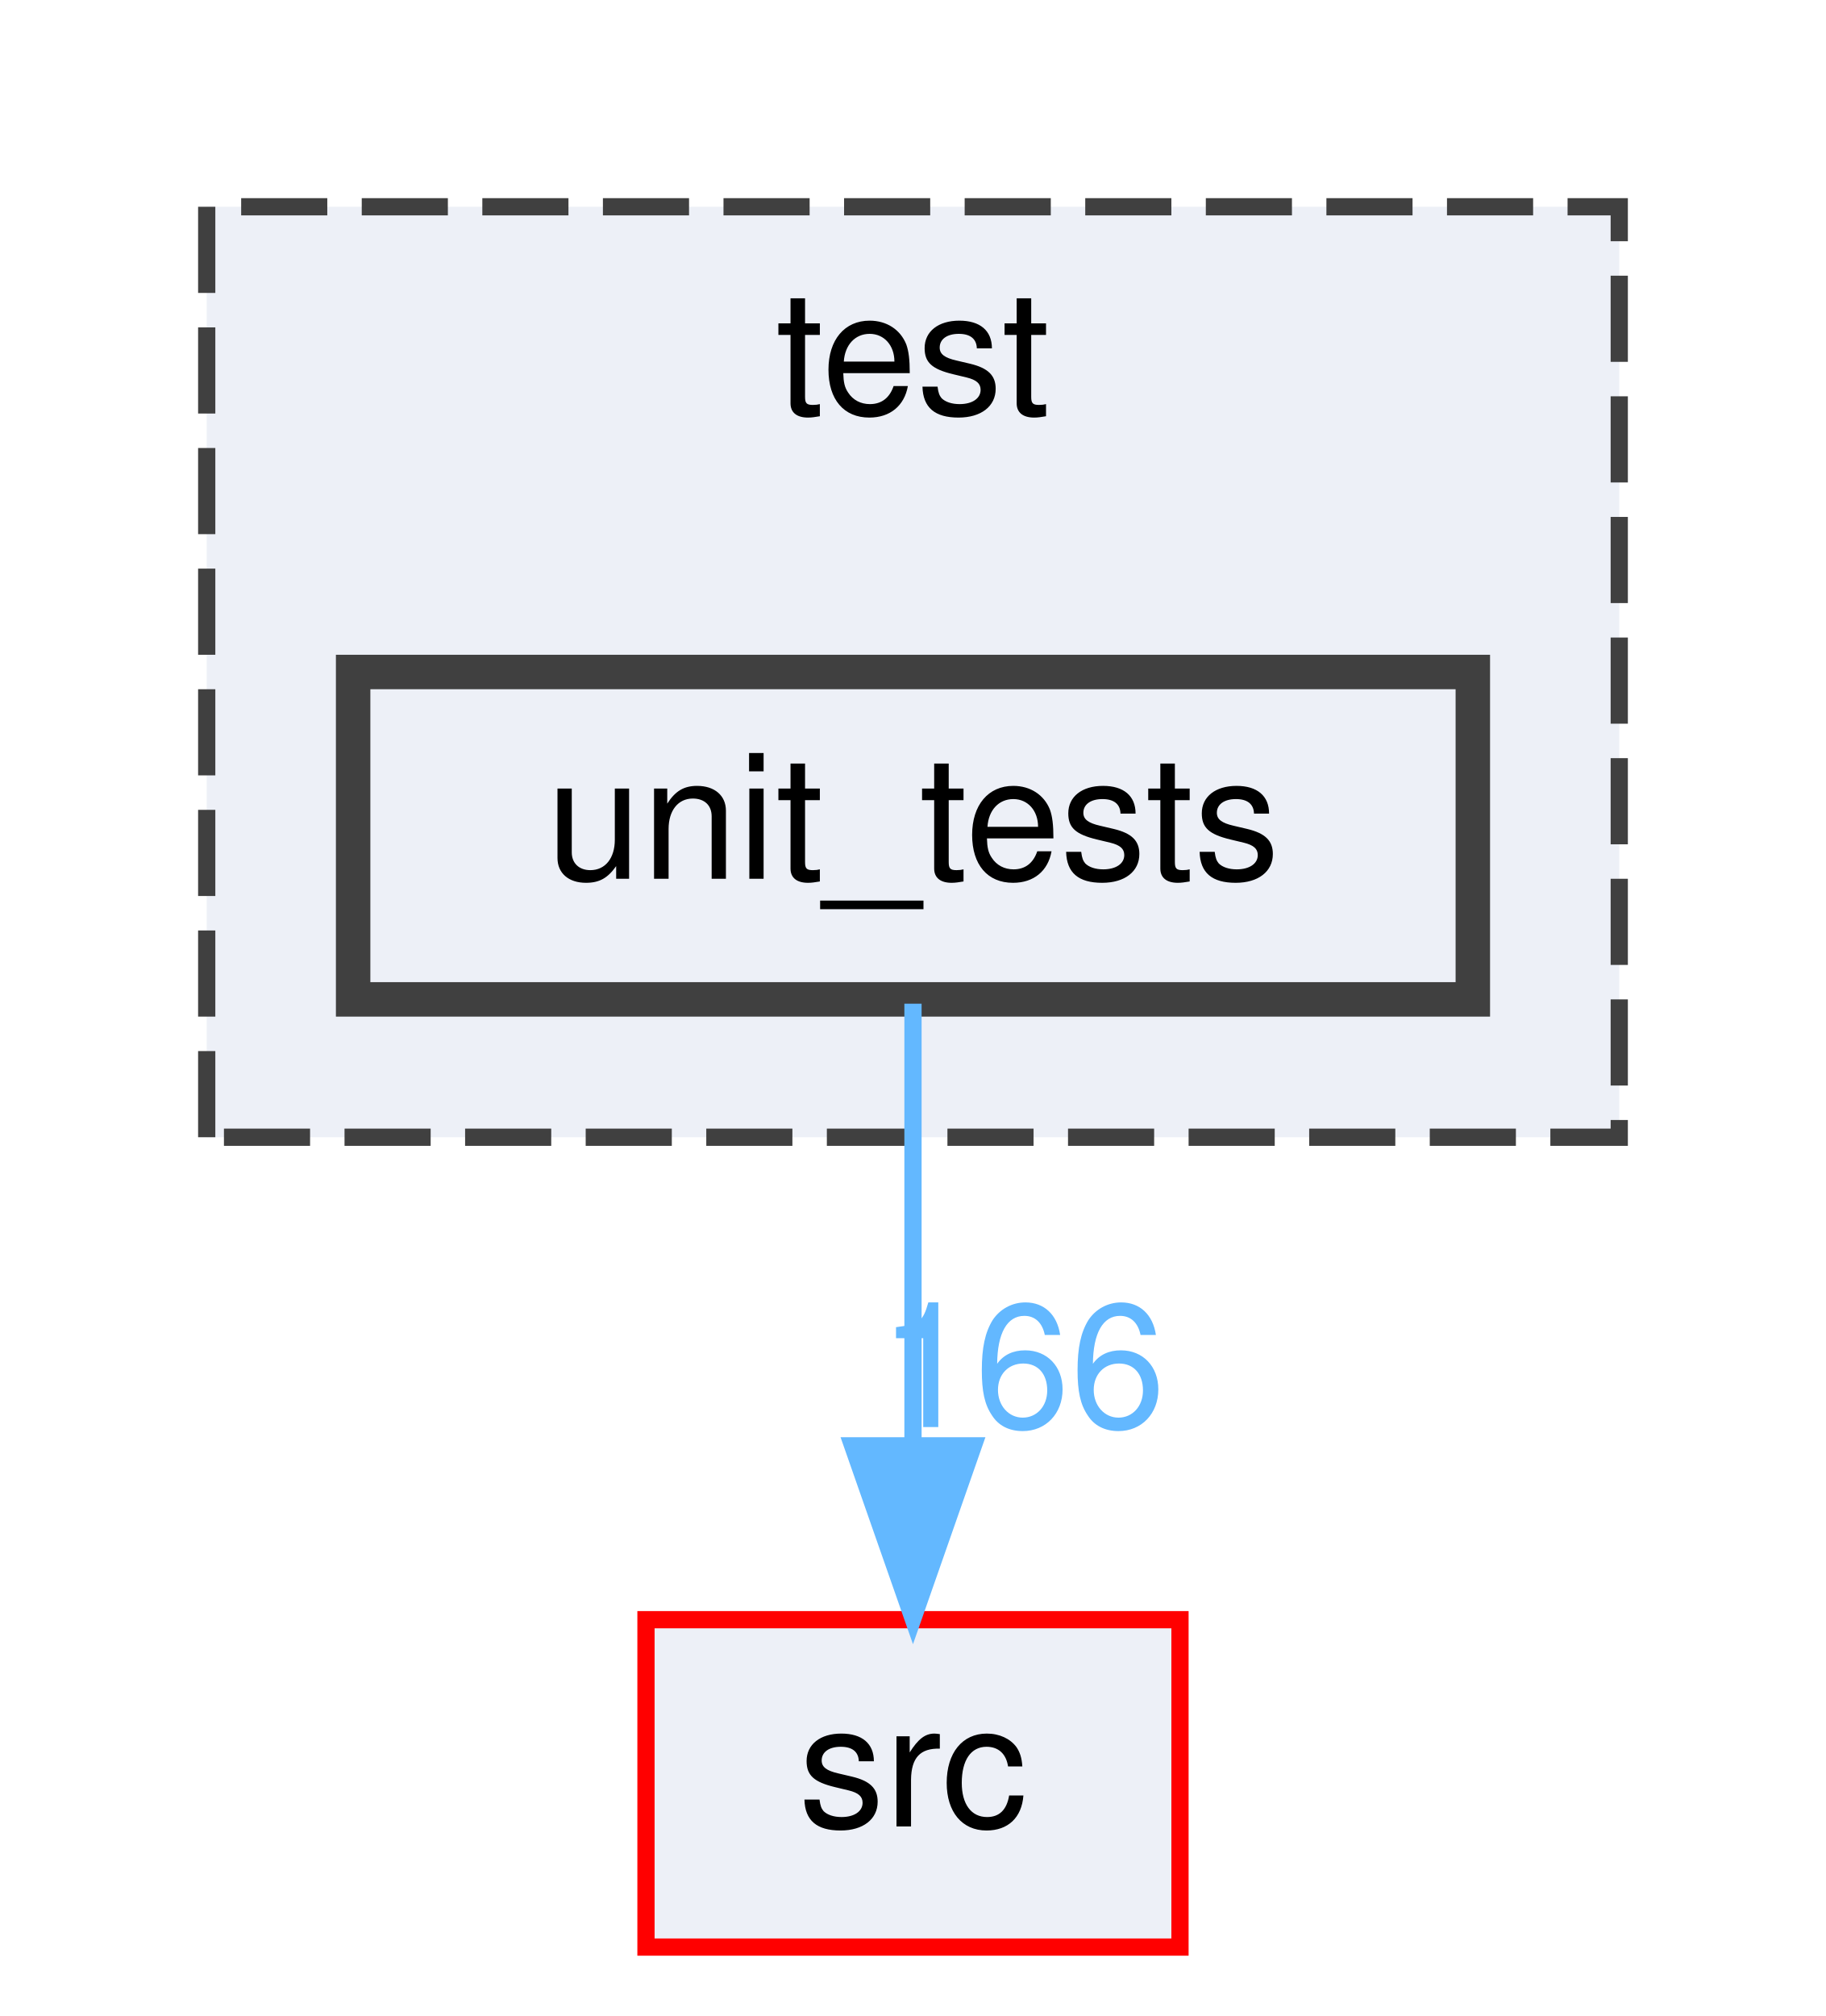
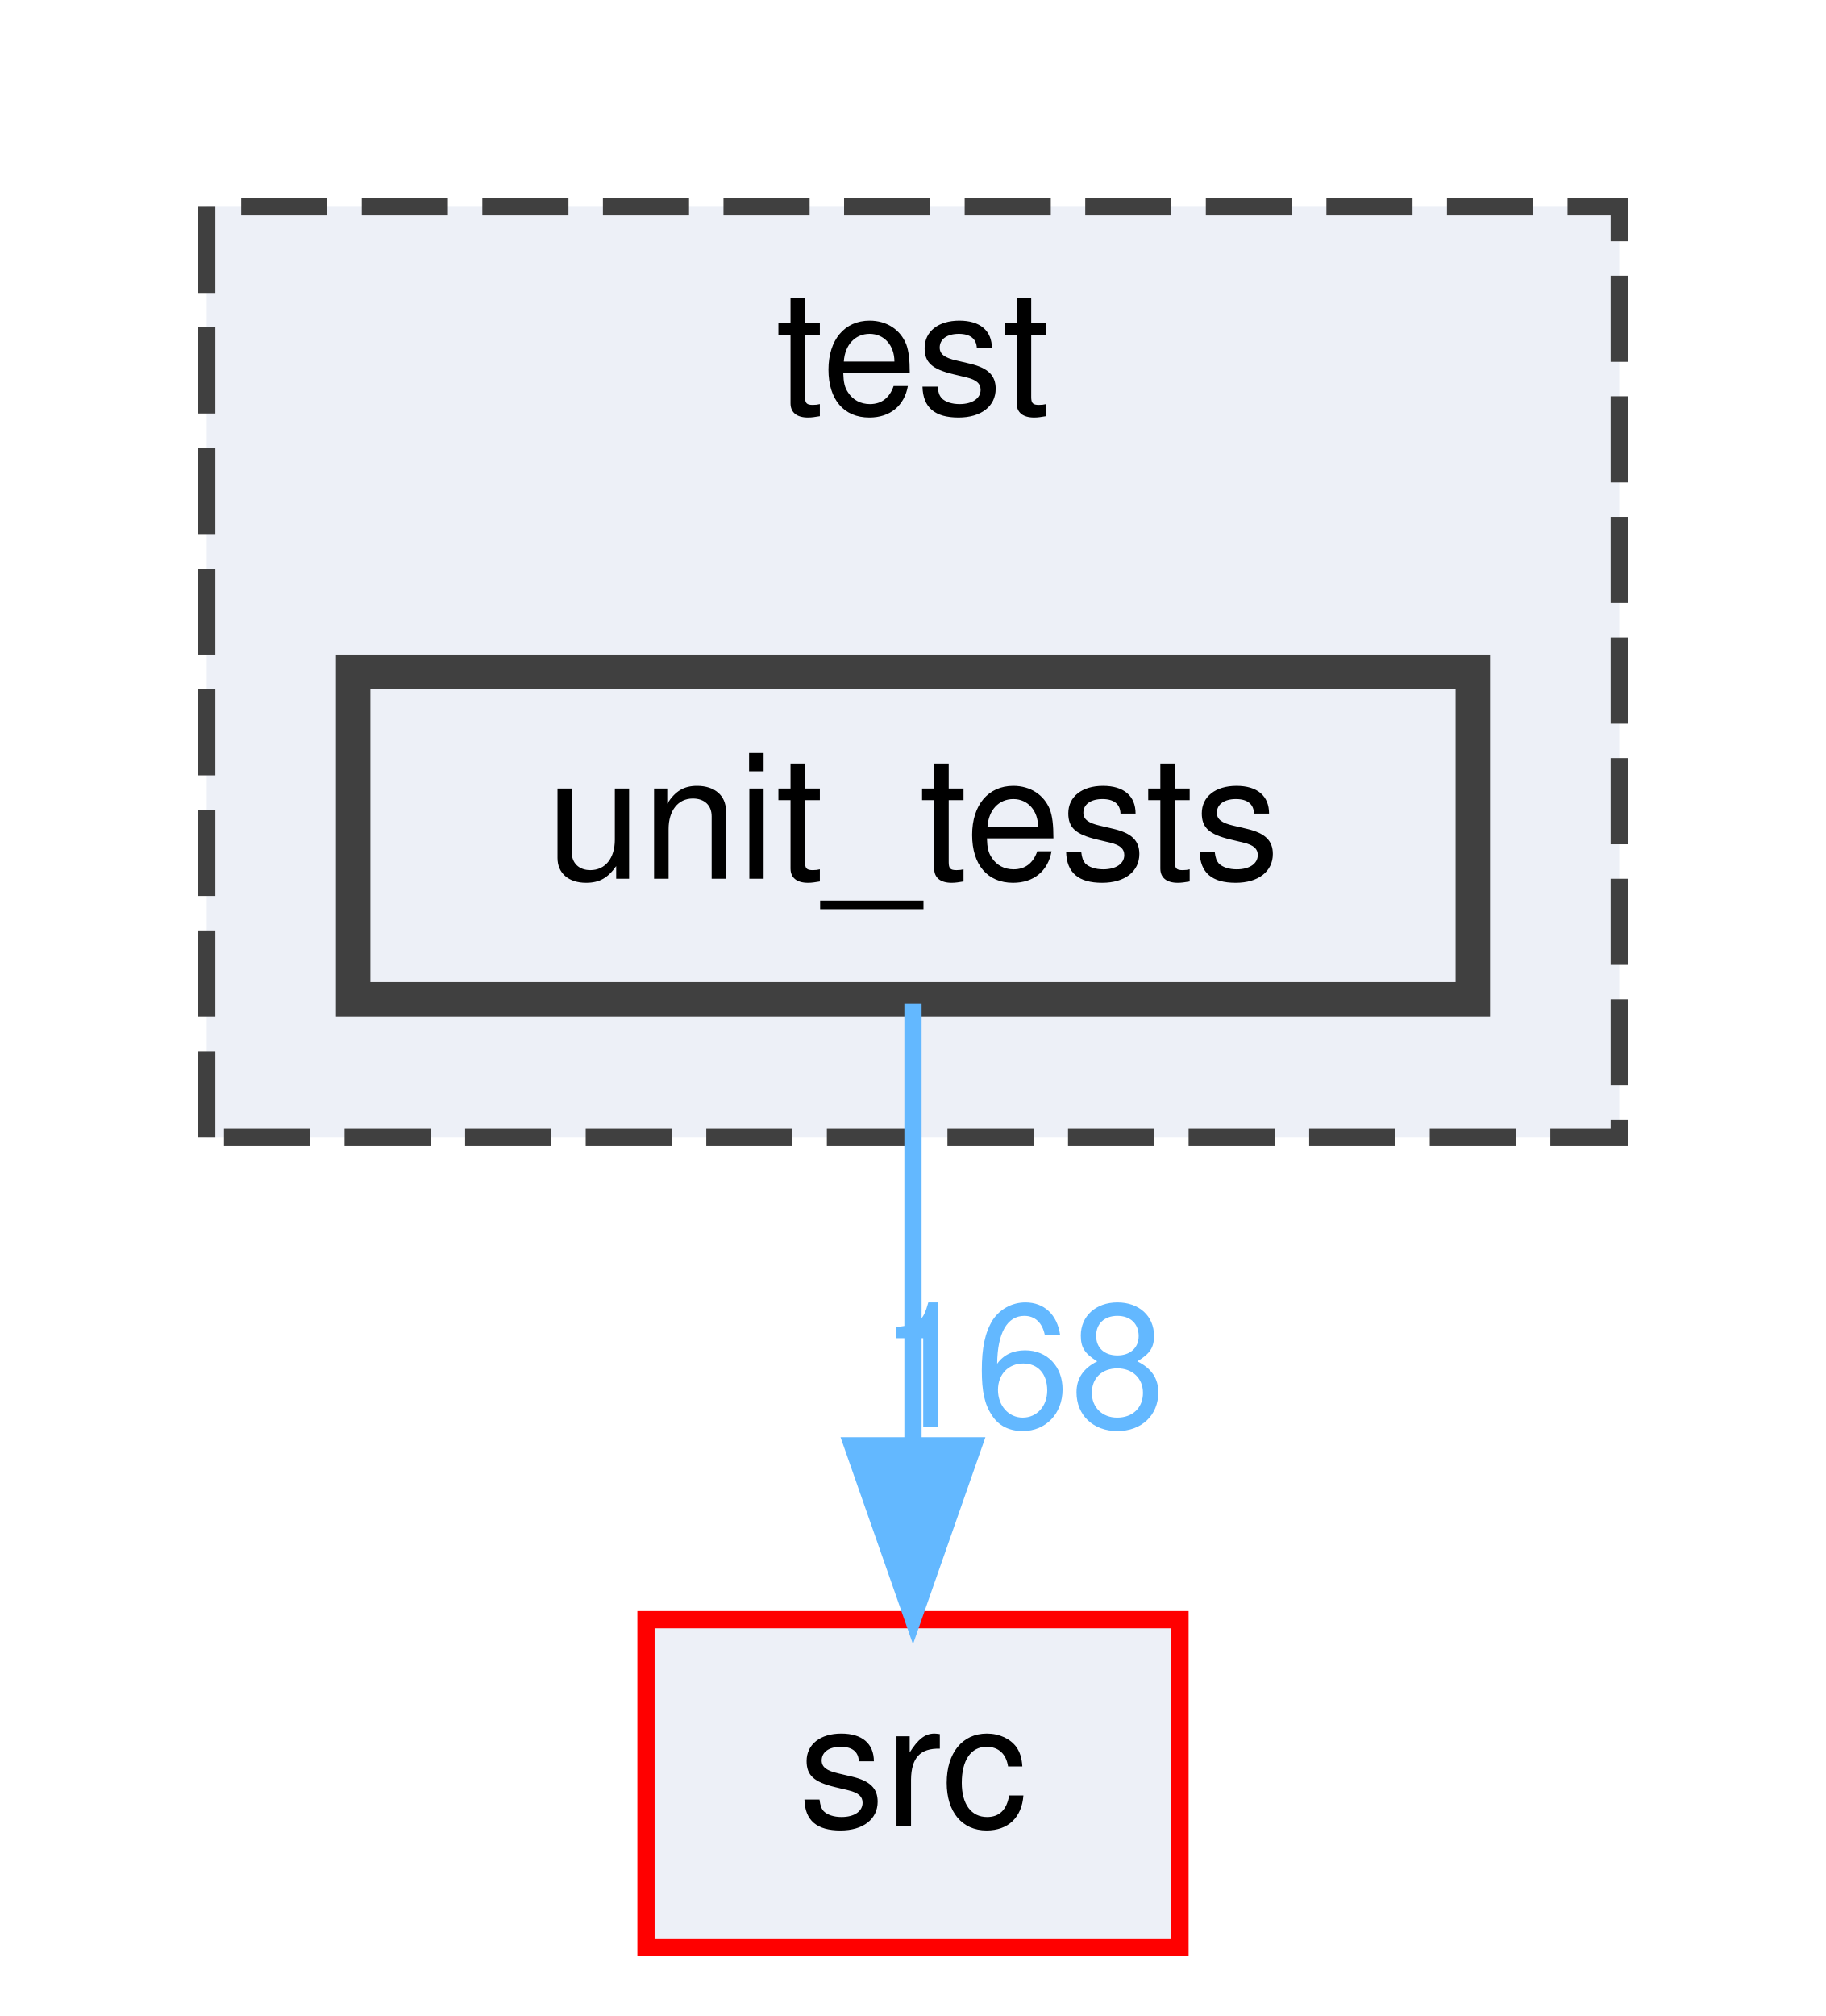
<svg xmlns="http://www.w3.org/2000/svg" xmlns:xlink="http://www.w3.org/1999/xlink" width="106pt" height="117pt" viewBox="0.00 0.00 106.00 117.00">
  <g id="graph0" class="graph" transform="scale(1 1) rotate(0) translate(4 113)">
    <g id="clust1" class="cluster">
      <g id="a_clust1">
        <a xlink:href="dir_13e138d54eb8818da29c3992edef070a.html" target="_top" xlink:title="test">
          <polygon fill="#edf0f7" stroke="#404040" stroke-dasharray="5,2" points="8,-47 8,-101 90,-101 90,-47 8,-47" />
          <text text-anchor="middle" x="49" y="-89" font-family="Helvetica,sans-Serif" font-size="10.00">test</text>
        </a>
      </g>
    </g>
    <g id="node1" class="node">
      <g id="a_node1">
        <a xlink:href="dir_659156346187756fb467673d9eaafd3f.html" target="_top" xlink:title="unit_tests">
          <polygon fill="#edf0f7" stroke="#404040" stroke-width="2" points="81.5,-74 16.5,-74 16.5,-55 81.5,-55 81.5,-74" />
          <text text-anchor="middle" x="49" y="-62" font-family="Helvetica,sans-Serif" font-size="10.00">unit_tests</text>
        </a>
      </g>
    </g>
    <g id="node2" class="node">
      <g id="a_node2">
        <a xlink:href="dir_68267d1309a1af8e8297ef4c3efbcdba.html" target="_top" xlink:title="src">
          <polygon fill="#edf0f7" stroke="red" points="64.5,-19 33.5,-19 33.5,0 64.5,0 64.5,-19" />
          <text text-anchor="middle" x="49" y="-7" font-family="Helvetica,sans-Serif" font-size="10.00">src</text>
        </a>
      </g>
    </g>
    <g id="edge1" class="edge">
      <path fill="none" stroke="#63b8ff" d="M49,-54.75C49,-47.8 49,-37.85 49,-29.13" />
      <polygon fill="#63b8ff" stroke="#63b8ff" points="52.5,-29.09 49,-19.09 45.5,-29.09 52.5,-29.09" />
      <g id="a_edge1-headlabel">
-         <a xlink:href="dir_000034_000030.html" target="_top" xlink:title="166">
-           <text text-anchor="middle" x="55.34" y="-30.18" font-family="Helvetica,sans-Serif" font-size="10.00" fill="#63b8ff">166</text>
+         <a xlink:href="dir_000034_000030.html" target="_top" xlink:title="168">
+           <text text-anchor="middle" x="55.34" y="-30.18" font-family="Helvetica,sans-Serif" font-size="10.00" fill="#63b8ff">168</text>
        </a>
      </g>
    </g>
  </g>
</svg>
